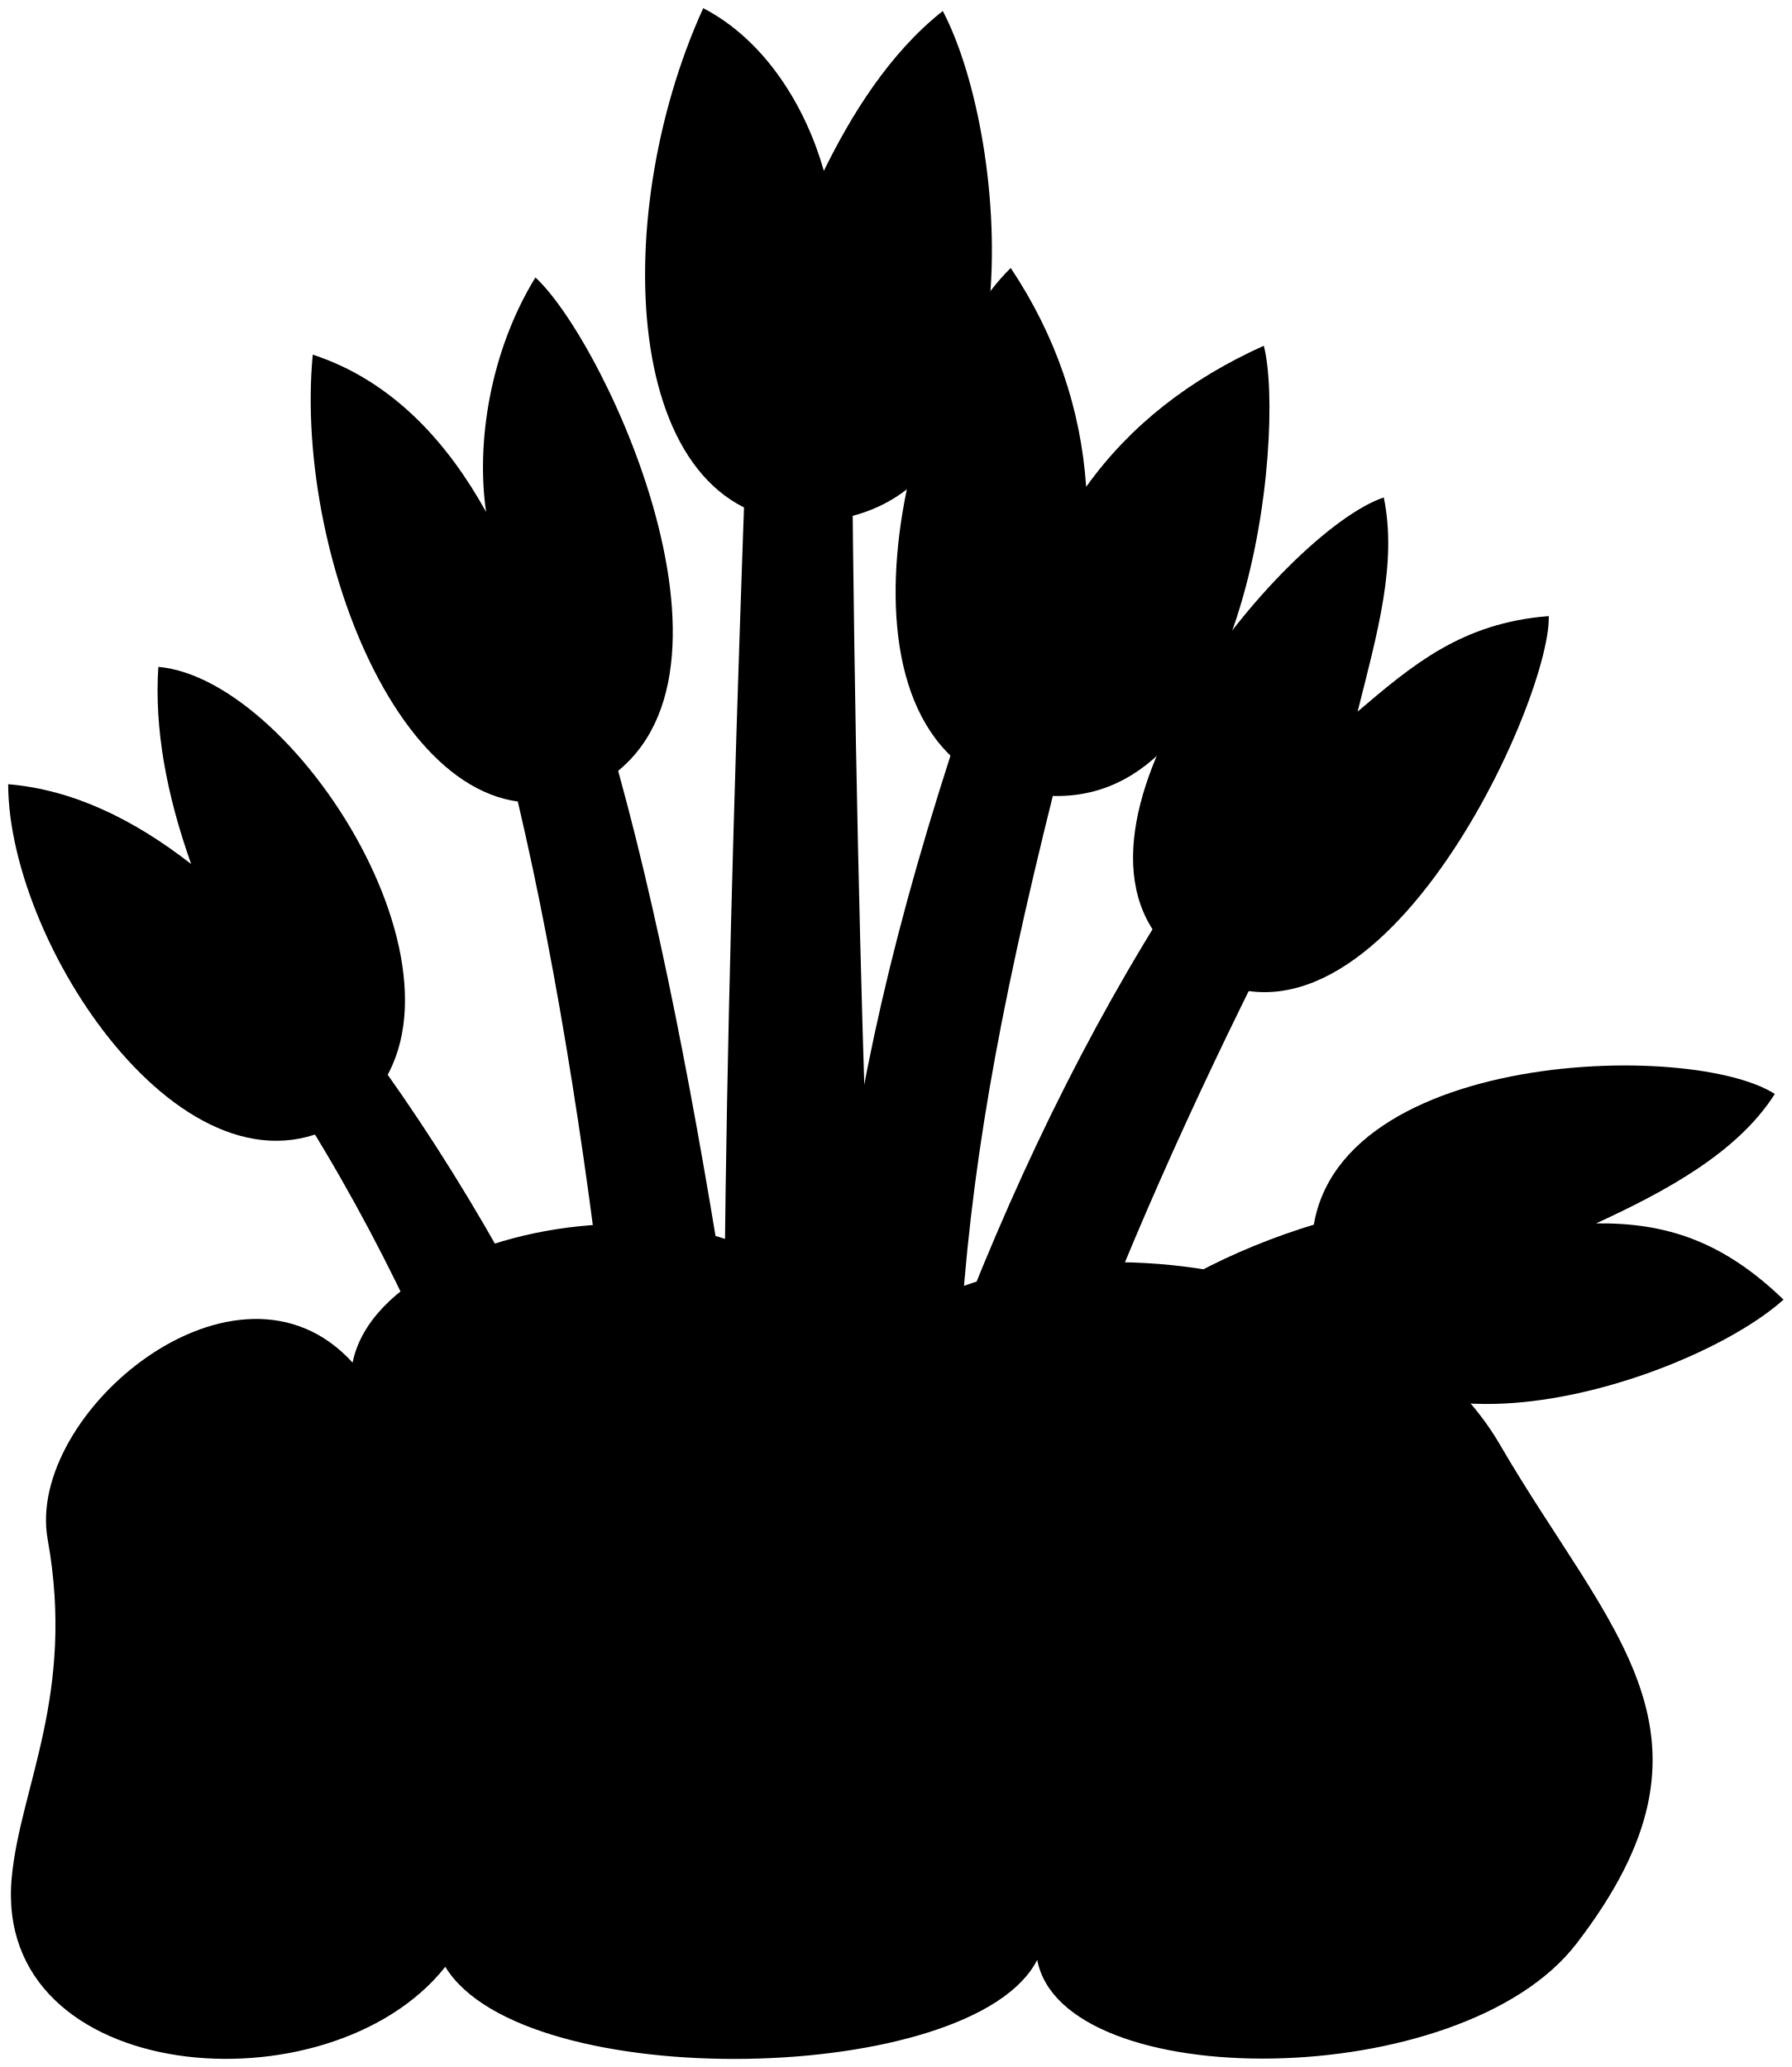
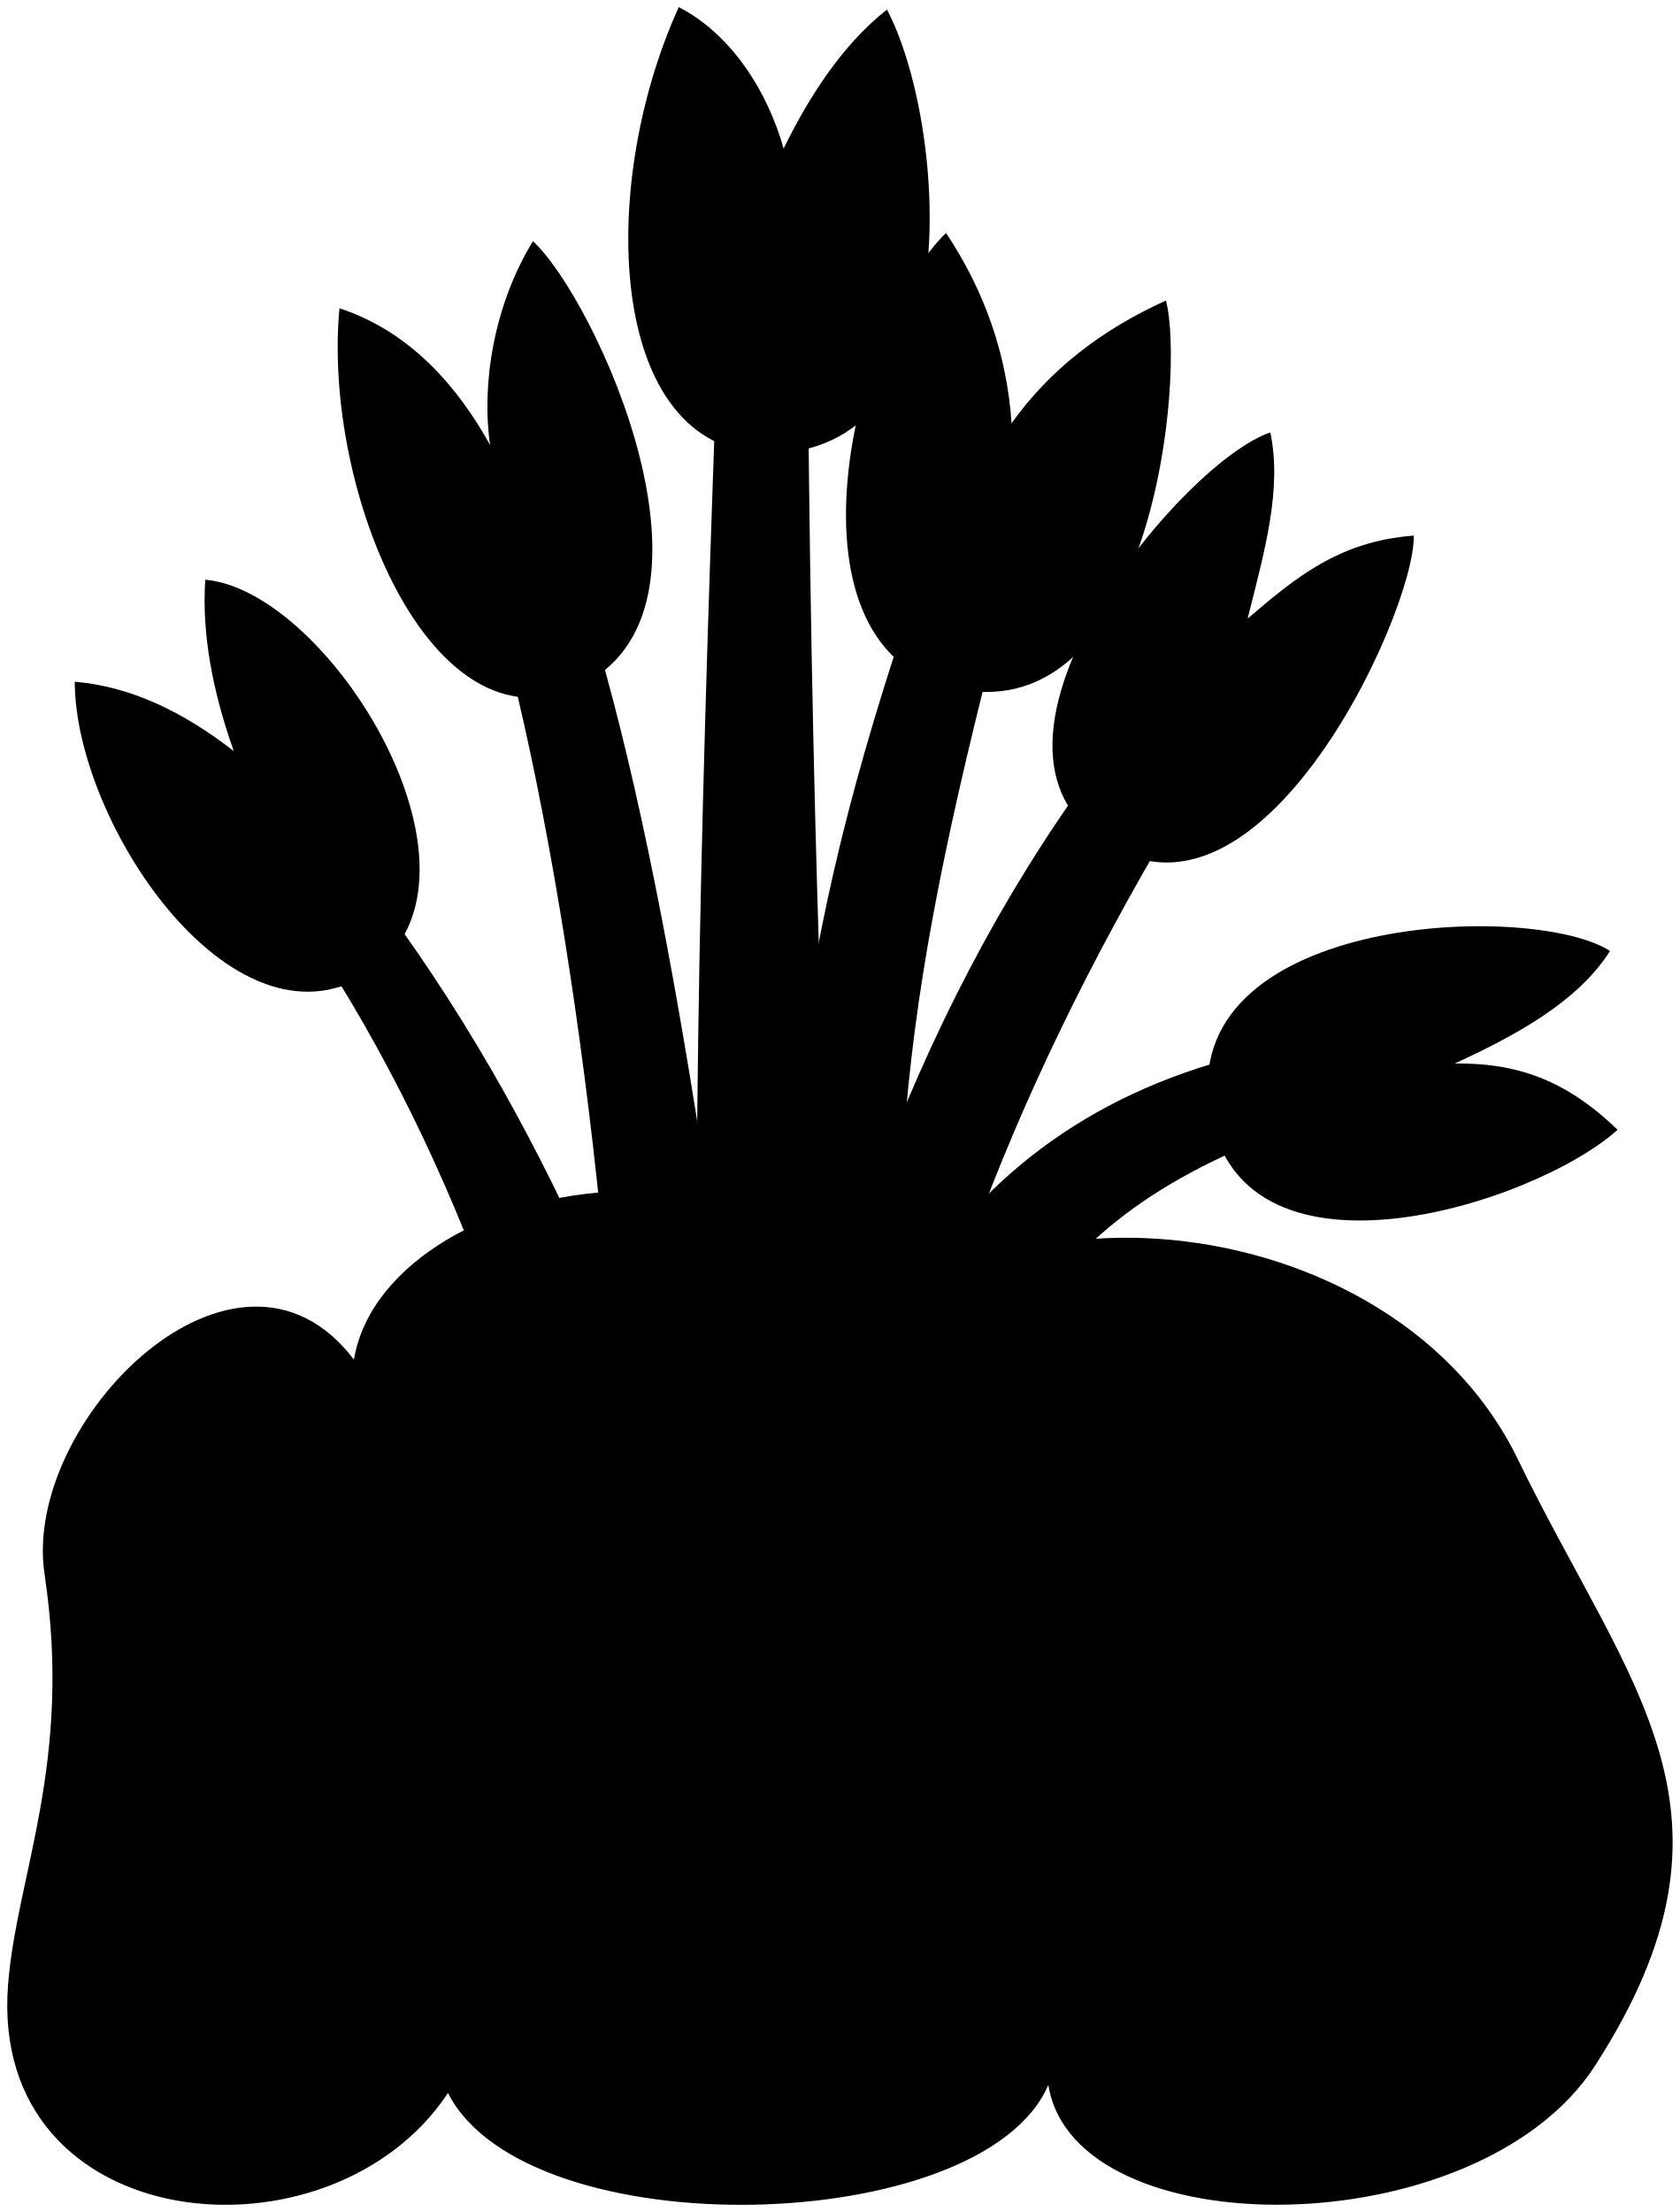
- <svg viewBox="0 0 109.76 126.65">
-   <g>
-     <path d="m44.68,118.05h10.49c-1.57-30.9-2.69-55.63-2.98-91.47h-6.45c-1.24,34.24-1.84,59.06-1.07,91.47Z" />
-     <path d="m48.68,118.05c1.7-35.25,1.68-48.18,10.37-74.26l6.21,1.95c-7.45,29.15-7.4,39.11-6.09,72.31h-10.49Z" />
-     <path d="m39.18,118.05c.31-22.37-3.32-53.25-8.36-72.58l6.05-1.68c5.85,19.16,9.65,48.63,12.81,74.26h-10.49Z" />
-     <path d="m56.17,118.05c5.17-23.15,11.9-40.62,21.69-60.06l-5.68-3.55c-11.35,17.56-18.56,38.62-24.5,63.61h8.49Z" />
-     <path d="m52.54,118.05c.19-20.77,9.4-39.43,32.23-44.1l1.24,5.68c-20.07,7.26-23.31,19.95-23.49,38.42h-9.99Z" />
-     <path d="m37.18,118.05c-3.81-17.58-9.07-35.4-20.25-52.26l4.44-3.19c12.18,16.05,19.81,34.68,25.68,55.45h-9.87Z" />
+ <svg viewBox="0 0 118.41 155.91">
+   <g class="whiteMedium">
+     <path d="m57.31,118.05c.19-20.77,9.4-39.43,32.23-44.1l1.24,5.68c-20.07,7.26-23.31,19.95-23.49,38.42h-9.99Z" />
+     <path d="m41.96,118.05c-3.81-17.58-9.07-35.4-20.25-52.26l4.44-3.19c12.18,16.05,19.81,34.68,25.68,55.45h-9.87Z" />
+     <path d="m43.96,118.05c.31-22.37-3.32-53.25-8.36-72.58l6.05-1.68c5.85,19.16,9.65,48.63,12.81,74.26h-10.49Z" />
+     <path d="m60.94,118.05c3-21.79,10.06-40.44,21.69-60.06l-5.68-3.55c-12.86,17.61-19.78,38.51-24.5,63.61h8.49Z" />
+     <path d="m53.45,118.05c1.7-35.25,1.68-48.18,10.37-74.26l6.21,1.95c-7.45,29.15-7.4,39.11-6.09,72.31h-10.49Z" />
+     <path d="m49.45,118.05h10.49c-1.57-30.9-2.69-55.63-2.98-91.47h-6.45c-1.24,34.24-1.84,59.06-1.07,91.47Z" />
  </g>
-   <g>
-     <path d="m.5,48.05c.02,10.14,11.48,27.02,21.05,20.32,9.19-6.82-3.07-26.73-11.85-27.51-.25,3.78.5,7.83,2.01,12.08-3.55-2.76-7.26-4.56-11.22-4.89Z" />
-     <path d="m19.16,21.73c-1.21,12.8,6.45,31.49,16.83,26.67,11.41-5.3,1.23-27.33-3.19-31.4-2.79,4.55-3.64,10.16-3.02,14.37-2.28-4.12-5.64-8.01-10.62-9.64Z" />
-     <path d="m84.77,30.48c-6.12,2.06-21.63,20.75-12.6,28.21,11.39,9.41,22.84-15.51,22.71-20.94-5.33.41-8.37,3.01-11.71,5.85,1.23-4.89,2.43-9.12,1.6-13.13Z" />
-     <path d="m108.73,67.03c-5.48-3.51-29.89-2.57-28.29,10.72,1.68,13.94,22.91,7.21,28.82,1.88-3.73-3.6-7.22-4.72-11.48-4.67,4.19-1.93,8.65-4.31,10.94-7.92Z" />
-     <path d="m77.42,21.18c1.38,5.22-.91,30.02-14.63,27.4-13.02-2.48-7.56-25.67-.87-32.16,2.76,4.15,4.29,8.62,4.62,13.41,2.7-3.78,6.37-6.61,10.87-8.64Z" />
-     <path d="m57.76.68c4.15,7.91,5.95,30.66-7.85,31.27-11.79.52-12.77-18.4-6.83-31.45,3.8,1.97,6.28,6.04,7.39,9.97,1.64-3.35,3.99-7.2,7.29-9.8Z" />
+   <g class="dullRedMedium">
+     <path d="m5.27,48.05c.02,10.14,11.48,27.02,21.05,20.32,9.19-6.82-3.07-26.73-11.85-27.51-.25,3.78.5,7.83,2.01,12.08-3.55-2.76-7.26-4.56-11.22-4.89Z" />
+     <path d="m23.93,21.73c-1.21,12.8,6.45,31.49,16.83,26.67,11.41-5.3,1.23-27.33-3.19-31.4-2.79,4.55-3.64,10.16-3.02,14.37-2.28-4.12-5.64-8.01-10.62-9.64Z" />
+     <path d="m89.55,30.48c-6.12,2.06-21.63,20.75-12.6,28.21,11.39,9.41,22.84-15.51,22.71-20.94-5.33.41-8.37,3.01-11.71,5.85,1.23-4.89,2.43-9.12,1.6-13.13Z" />
+     <path d="m113.5,67.03c-5.48-3.51-29.89-2.57-28.29,10.72,1.68,13.94,22.91,7.21,28.82,1.88-3.73-3.6-7.22-4.72-11.48-4.67,4.19-1.93,8.65-4.31,10.94-7.92Z" />
+     <path d="m82.19,21.18c1.38,5.22-.91,30.02-14.63,27.4-13.02-2.48-7.56-25.67-.87-32.16,2.76,4.15,4.29,8.62,4.62,13.41,2.7-3.78,6.37-6.61,10.87-8.64Z" />
+     <path d="m62.53.68c4.15,7.91,5.95,30.66-7.85,31.27-11.79.52-12.77-18.4-6.83-31.45,3.8,1.97,6.28,6.04,7.39,9.97,1.64-3.35,3.99-7.2,7.29-9.8Z" />
  </g>
-   <path d="m63.54,120.08c1.55,8.26,25.97,8.2,33.03-.98,9.84-12.79,2.11-18.91-4.68-30.58-8.11-13.96-36.34-14.66-40.34-3.17.53-15.14-27.94-11.83-29.95-1.86-7.06-7.77-20.07,3.1-18.68,10.83,1.71,9.5-1.68,15.17-2.2,20.71-1.21,12.81,19.47,14.44,26.56,5.48,4.78,7.87,32.33,7.31,36.26-.42Z" />
-   <g>
-     <path d="m15.05,105.89c2.11,3.79.34,8.84-1.69,7.57-2.25-1.41,2.25-1.81,1.69-7.57Z" />
-     <path d="m27.28,96.47c2.95-.98.28,5.76-.42,11.1,0-6.75-3.84-9.68.42-11.1Z" />
-     <path d="m42.43,109.54c1.04,1.5,2.58,2.35,4.36,3.37-2.6-.89-4.41-.34-6.47.14,1.94-.54,2.99-1.85,2.11-3.51Z" />
-     <path d="m47.38,91.27c-2.3,1.36-5.64,2.73-7.2,6.32,1.06-3,2.21-5.85,1.3-8.29,1.74,3.13,3.82,3,5.9,1.97Z" />
-     <path d="m84.06,99.56c2.53,5.62,3.37,13.81-1.83,12.51-3.2-.8,2.67-5.76,1.83-12.51Z" />
-     <path d="m63.3,113.68c-1.24-3.1-2.42-5.26-6.19-6.76,13.05,5.37,11.06-8.12,13.62-5.78s-8.92,6.55-7.43,12.54Z" />
-     <path d="m57.11,106.92c-5.57-2.37-7.69-7.58-5.16-7.79,2.68-.22-.83,5.21,5.16,7.79Z" />
-     <path d="m61.44,92.39c-.07,2.52,1.86,5.19-.15,5.09-2.12-.1.07-2.07.15-5.09Z" />
+   <path class="dullTealMedium" d="m73.9,146.94c1.8,11.54,30.31,11.45,38.56-1.37,11.48-17.86,2.46-26.41-5.46-42.71-9.47-19.49-42.42-20.48-47.09-4.43.62-21.14-32.62-16.52-34.96-2.6-8.24-10.85-23.43,4.33-21.81,15.12,2,13.27-1.96,21.19-2.57,28.92-1.41,17.89,22.73,20.17,31.01,7.65,5.58,10.99,37.74,10.21,42.33-.59Z" />
+   <g class="blackMedium">
+     <path d="m17.29,127.11c2.46,5.3.4,12.35-1.97,10.58-2.63-1.96,2.63-2.53,1.97-10.58Z" />
+     <path d="m31.57,113.96c3.45-1.37.33,8.05-.49,15.51,0-9.42-4.48-13.52.49-15.51Z" />
+     <path d="m49.25,132.22c1.22,2.09,3.02,3.28,5.09,4.71-3.04-1.24-5.15-.48-7.55.2,2.27-.75,3.49-2.59,2.46-4.91Z" />
+     <path d="m55.03,106.7c-2.68,1.89-6.58,3.82-8.41,8.83,1.24-4.19,2.58-8.17,1.51-11.58,2.03,4.38,4.46,4.19,6.89,2.75Z" />
+     <path d="m97.85,118.28c2.95,7.85,3.94,19.28-2.13,17.47-3.74-1.12,3.12-8.05,2.13-17.47Z" />
+     <path d="m73.61,138c-1.45-4.32-2.83-7.35-7.23-9.44,15.24,7.49,12.91-11.34,15.9-8.07,2.89,3.17-10.42,9.15-8.67,17.51Z" />
+     <path d="m66.38,128.56c-6.5-3.31-8.97-10.59-6.02-10.88,3.13-.31-.96,7.28,6.02,10.88Z" />
+     <path d="m71.44,108.27c-.08,3.53,2.17,7.24-.18,7.11-2.47-.14.08-2.89.18-7.11Z" />
  </g>
-   <g>
-     <path d="m27.28,120.5c-2.11-3.51-2.25-7.87-.42-12.93" />
-     <path d="m63.54,120.08c.68-1.91.47-4.23-.25-6.4" />
-     <path d="m15.05,105.89c-3.65-11.1.8-13.2,6.89-17.43,6.89-4.78,16.96-3.95,19.54.84" />
-     <path d="m84.06,99.56c-3.94-14.76-21.64-13.63-22.63-7.17-.32-6.11-9.52-3.39-14.05-1.12" />
-     <path d="m40.18,97.59c-1.54,4.56.77,10.48,2.25,11.95" />
-     <path d="m21.6,83.49c-.3,1.86-.23,3.74.34,4.97" />
-     <path d="m51.56,85.35c-.5,1.51-.79,2.81-.67,4.47" />
+   <g class="coralFoldLine">
+     <path d="m31.57,147.53c-2.46-4.91-2.63-10.99-.49-18.06" />
+     <path d="m73.9,146.94c.79-2.67.55-5.91-.29-8.94" />
+     <path d="m17.29,127.11c-4.27-15.51.93-18.44,8.04-24.34,8.04-6.67,19.8-5.51,22.81,1.18" />
+     <path d="m97.85,118.28c-4.59-20.61-25.27-19.04-26.42-10.01-.37-8.53-11.12-4.73-16.41-1.57" />
+     <path d="m46.63,115.53c-1.79,6.36.9,14.64,2.63,16.68" />
+     <path d="m24.94,95.83c-.35,2.6-.27,5.22.39,6.94" />
+     <path d="m59.9,98.43c-.58,2.11-.92,3.92-.78,6.24" />
  </g>
</svg>
